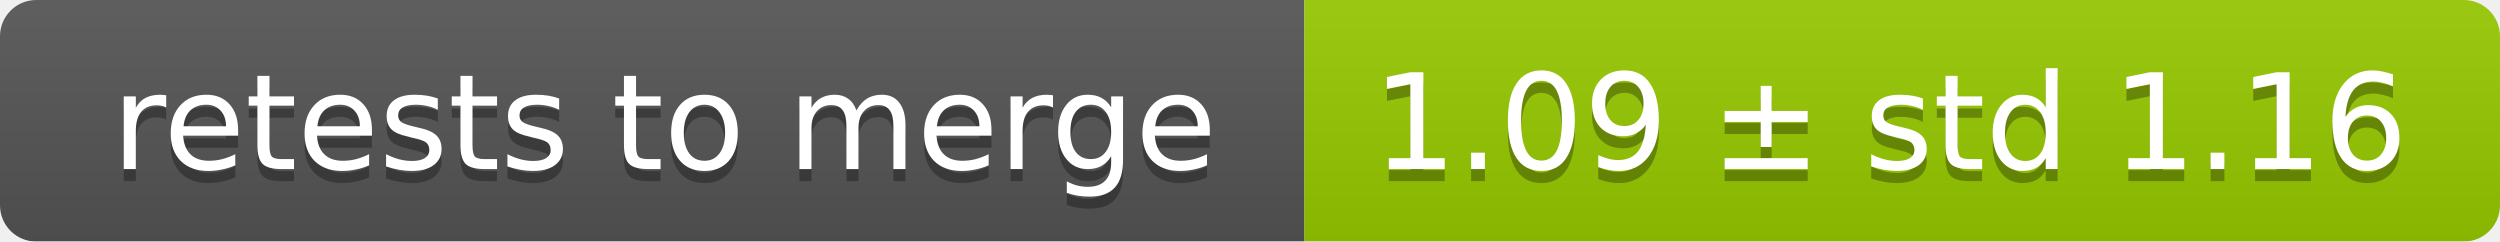
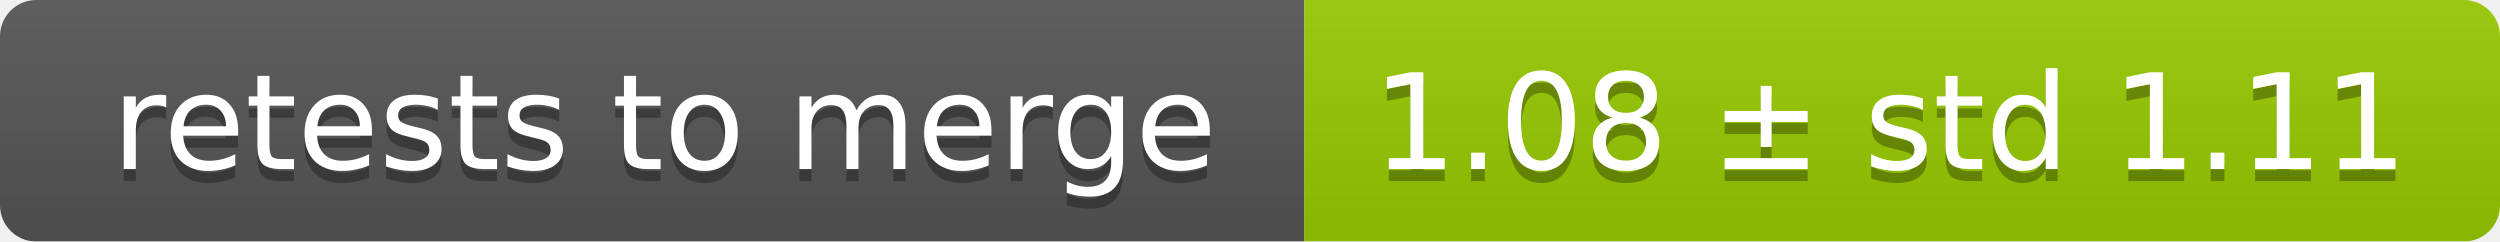
<svg xmlns="http://www.w3.org/2000/svg" width="207" height="20">
  <linearGradient id="smooth" x2="0" y2="100%">
    <stop offset="0" stop-color="#bbb" stop-opacity=".1" />
    <stop offset="1" stop-opacity=".1" />
  </linearGradient>
  <mask id="round">
    <rect width="207" height="20" rx="3" fill="#fff" />
  </mask>
  <g mask="url(#round)">
    <rect width="108" height="20" fill="#555" />
    <rect x="108" width="99" height="20" fill="#97ca00" />
    <rect width="207" height="20" fill="url(#smooth)" />
  </g>
  <g fill="#fff" text-anchor="middle" font-family="DejaVu Sans,Verdana,Geneva,sans-serif" font-size="11">
    <text x="55" y="15" fill="#010101" fill-opacity=".3">retests to merge</text>
    <text x="55" y="14">retests to merge</text>
-     <text x="156.5" y="15" fill="#010101" fill-opacity=".3">1.09 ± std 1.16</text>
-     <text x="156.5" y="14">1.09 ± std 1.16</text>
+     <text x="156.5" y="15" fill="#010101" fill-opacity=".3">1.08 ± std 1.11</text>
+     <text x="156.5" y="14">1.08 ± std 1.11</text>
  </g>
</svg>
